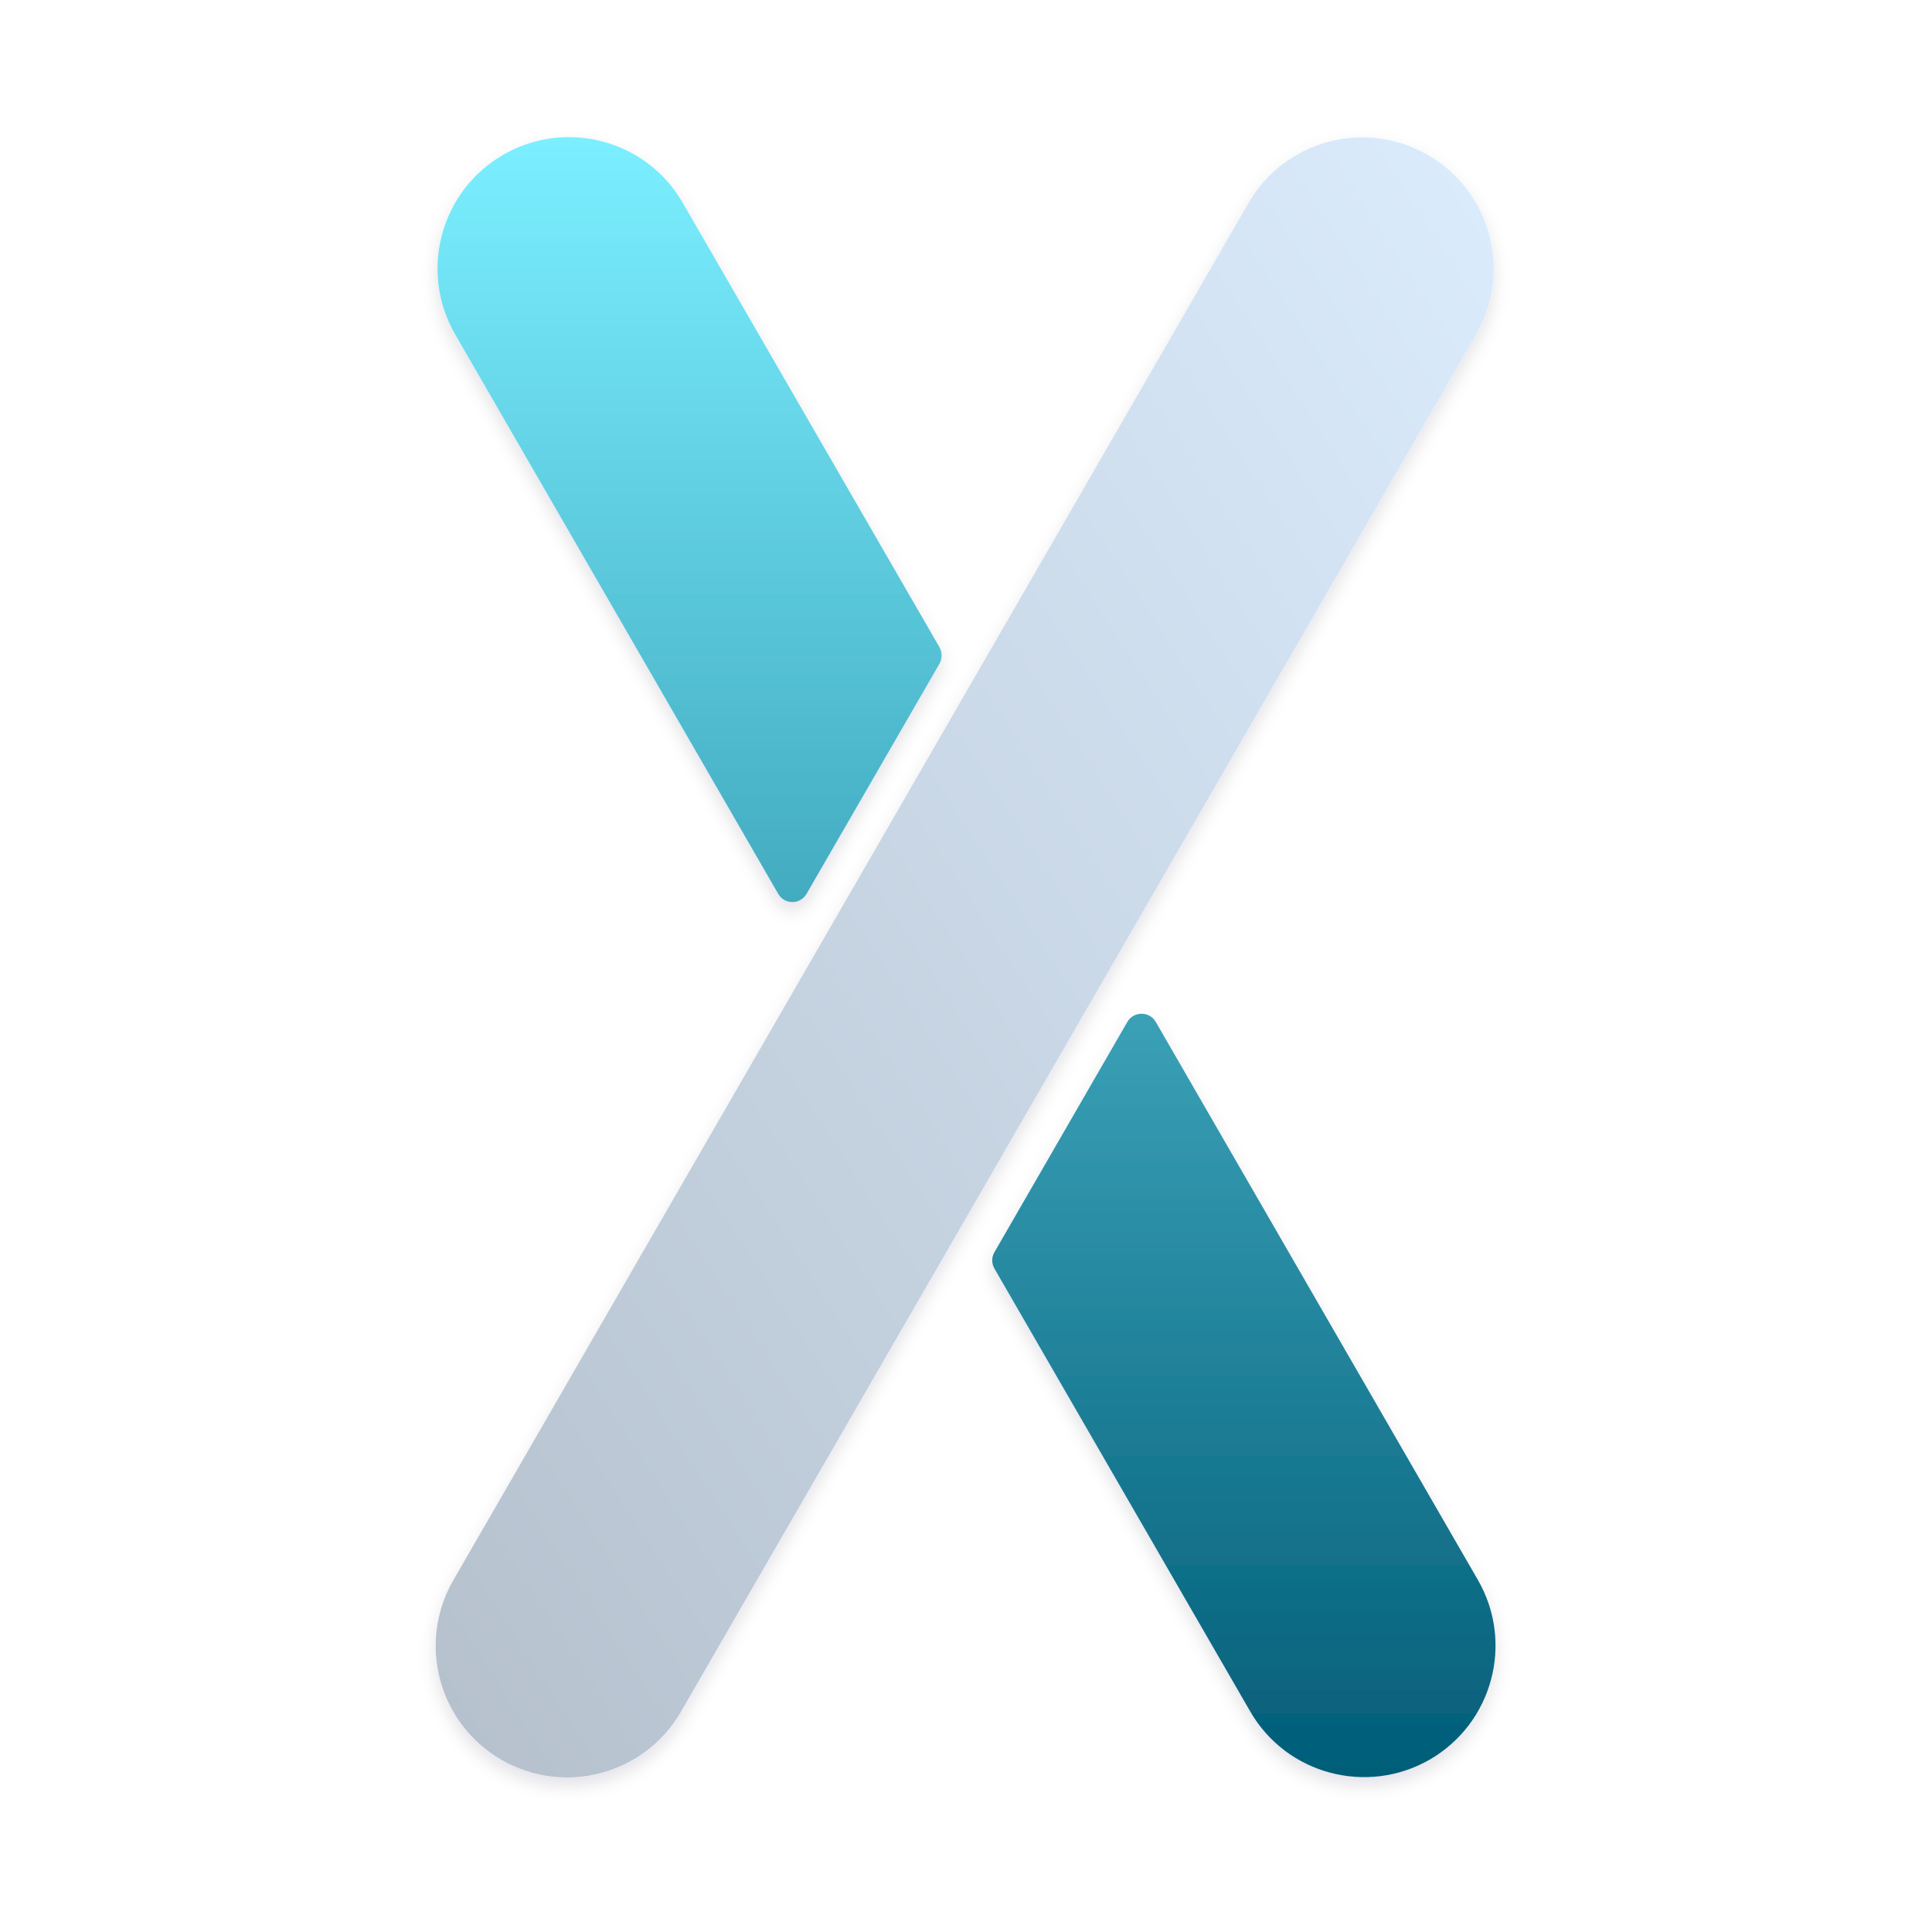
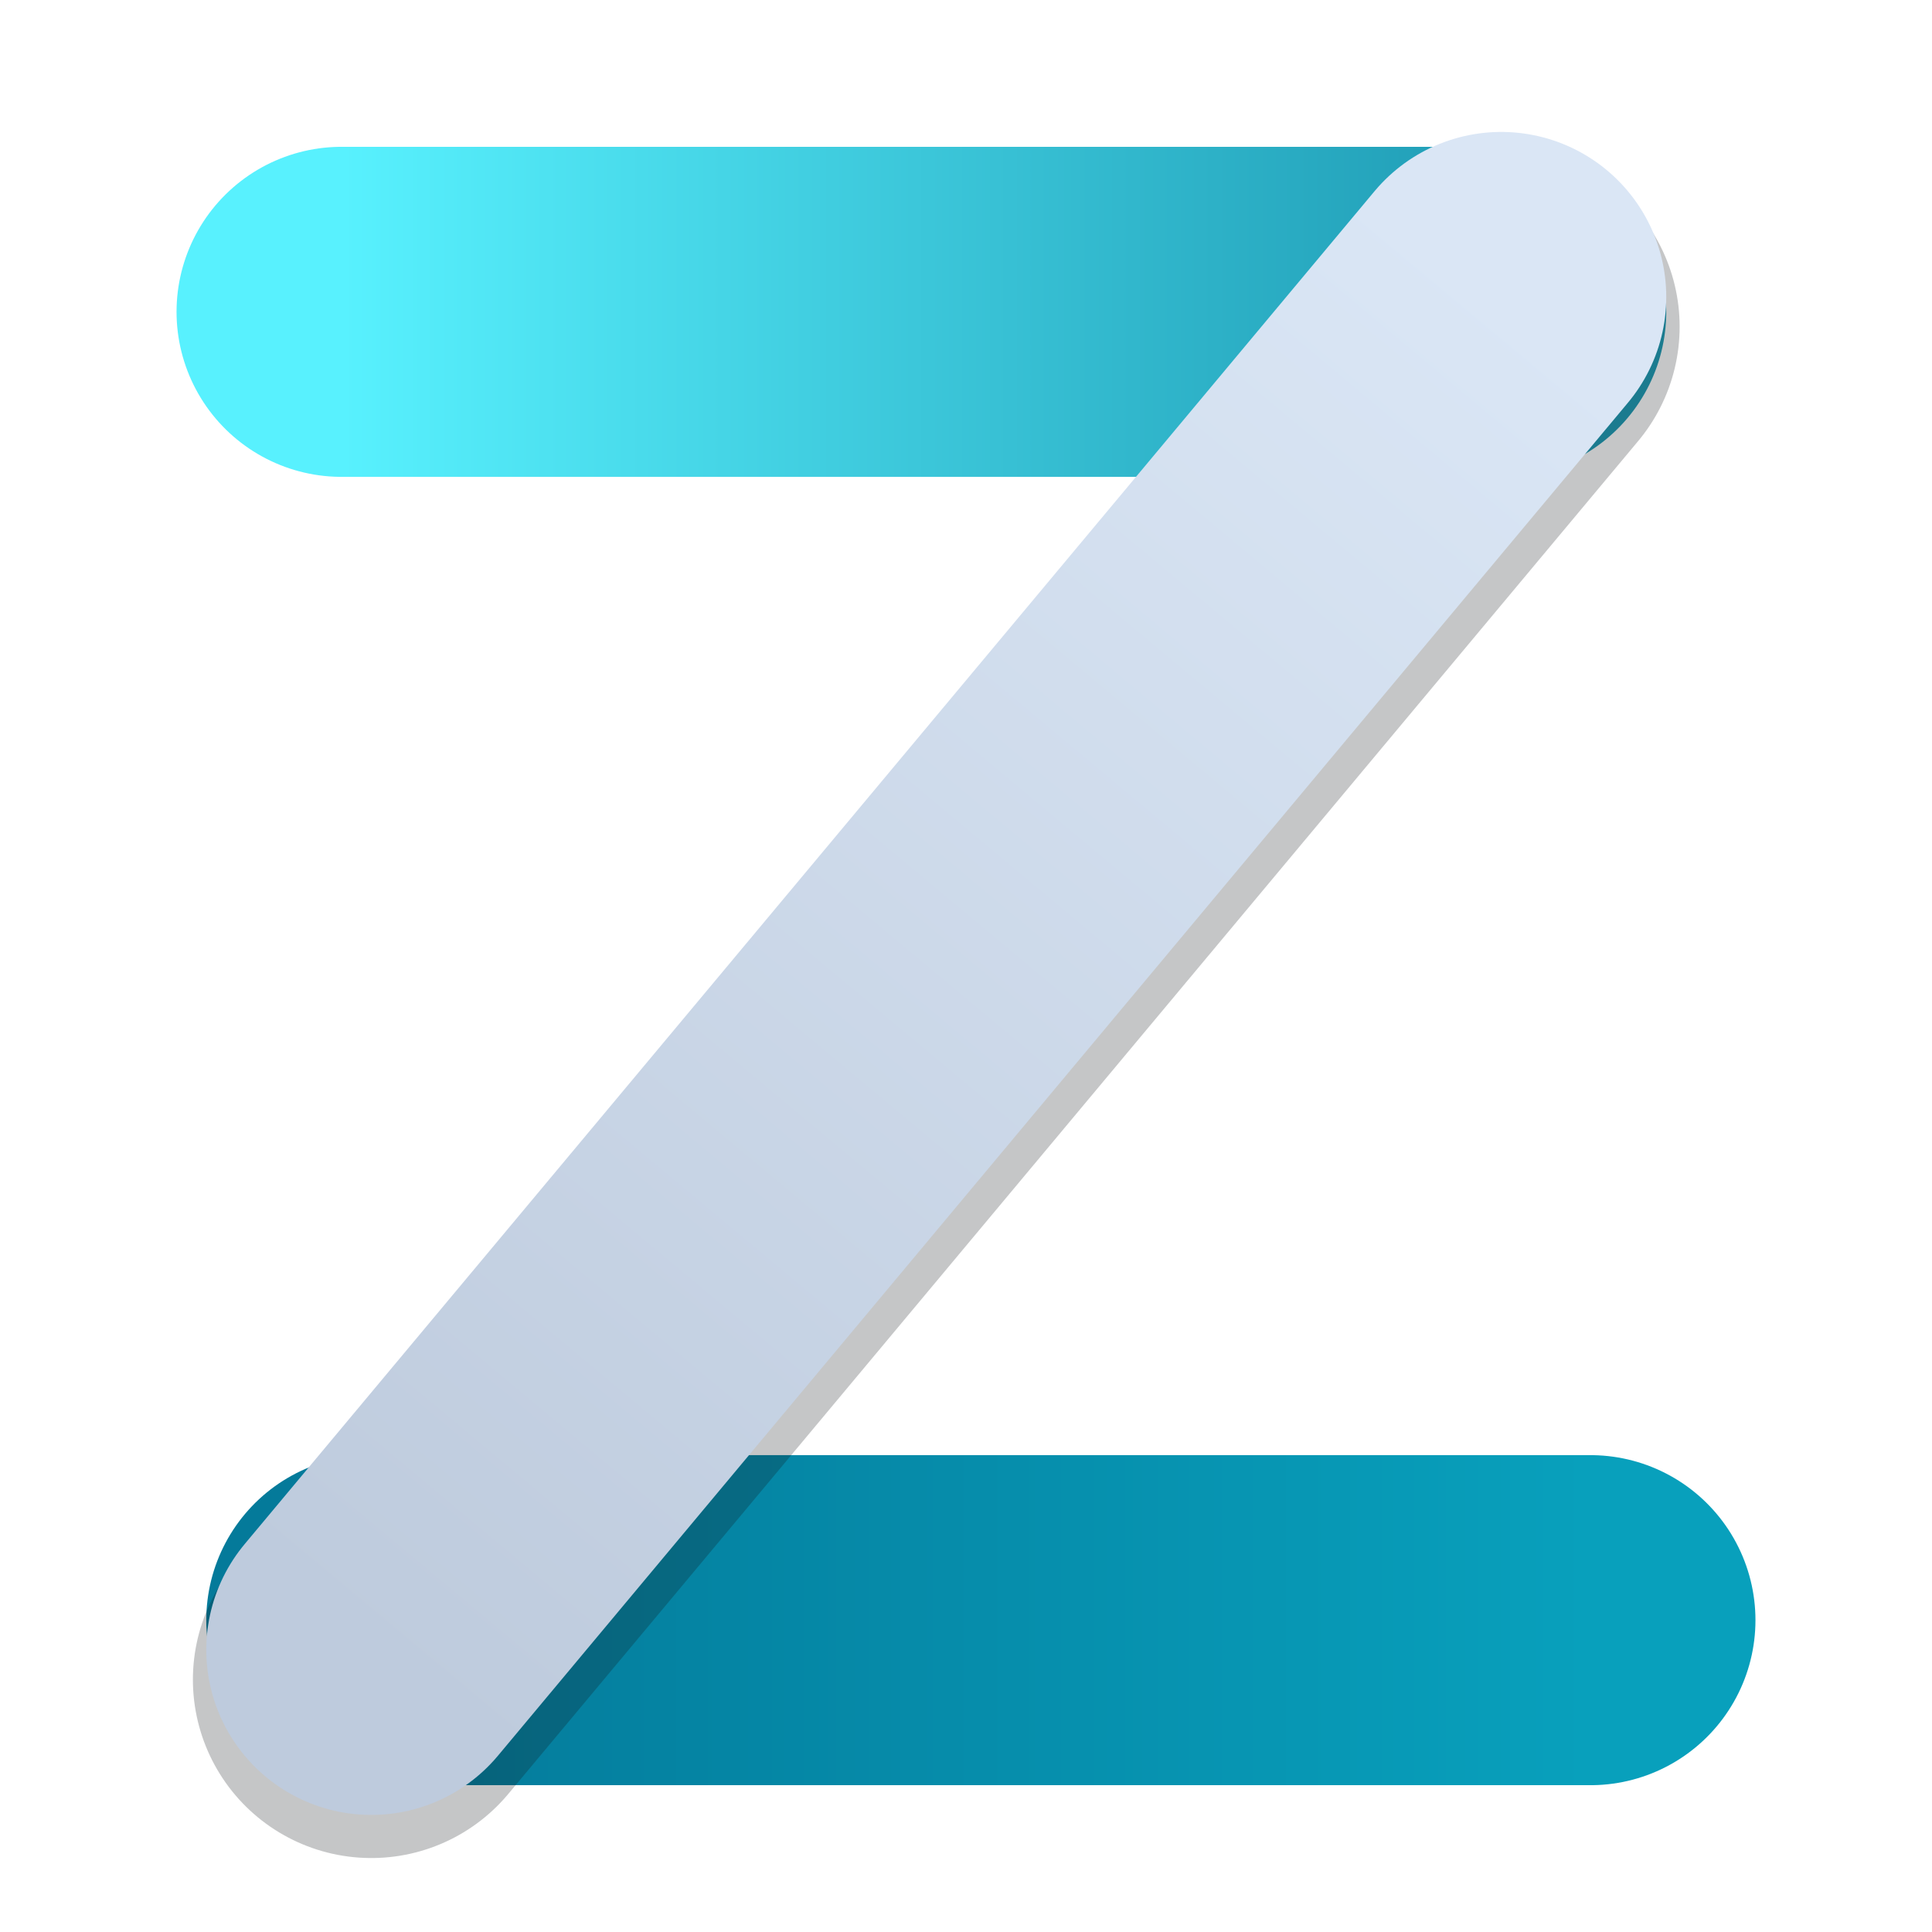
- <svg xmlns="http://www.w3.org/2000/svg" width="108" height="108" viewBox="54 54 132 132">
+ <svg xmlns="http://www.w3.org/2000/svg" width="256" height="256" viewBox="0 0 256 256">
  <defs>
-     <filter id="glow-shadow" x="-50%" y="-50%" width="200%" height="200%">
-       <feDropShadow dx="0" dy="5" stdDeviation="5" flood-color="#0F172A" flood-opacity="0.12" />
-     </filter>
-     <path id="bar-light" d="M247,1019.1L247,1019.1A80.2,80.2 75,0 1,217.6 909.5L702.6,69.5A80.2,80.2 75,0 1,812.2 40.1L812.2,40.1A80.2,80.2 75,0 1,841.5 149.7L356.5,989.7A80.2,80.2 75,0 1,247 1019.1z" />
-     <path id="bar-cyan" d="M842.6,909.3C864.8,947.7 851.6,996.7 813.3,1018.9C774.9,1041 725.8,1027.9 703.7,989.5L547.7,719.4C545.9,716.3 545.9,712.5 547.7,709.4L628.8,568.9C632.6,562.3 642.3,562.3 646.1,568.9L842.6,909.3ZM248.1,39.9C286.4,17.8 335.5,30.9 357.6,69.3L514.2,340.4C515.9,343.5 515.9,347.3 514.2,350.4L433.1,490.8C429.2,497.5 419.6,497.5 415.8,490.8L218.7,149.5C196.6,111.1 209.7,62.1 248.1,39.9Z" />
-     <linearGradient id="light-grad" x1="100%" y1="0%" x2="0%" y2="100%">
-       <stop offset="0%" stop-color="#DBECFD" />
-       <stop offset="100%" stop-color="#B5C0CC" />
+     <linearGradient id="top" gradientUnits="userSpaceOnUse" x1="88" y1="84" x2="166" y2="84">
+       <stop offset="0" stop-color="#58F1FE" />
+       <stop offset="1" stop-color="#1F9CB5" />
    </linearGradient>
-     <linearGradient id="cyan-grad" x1="0%" y1="0%" x2="0%" y2="100%">
-       <stop offset="0%" stop-color="#7BEFFF" />
-       <stop offset="100%" stop-color="#025D78" />
+     <linearGradient id="bottom" gradientUnits="userSpaceOnUse" x1="90" y1="172" x2="172" y2="172">
+       <stop offset="0" stop-color="#047A9A" />
+       <stop offset="1" stop-color="#08A0BC" />
+     </linearGradient>
+     <linearGradient id="diagonal" gradientUnits="userSpaceOnUse" x1="166" y1="83" x2="90" y2="174">
+       <stop offset="0" stop-color="#DAE6F5" />
+       <stop offset="1" stop-color="#BECBDD" />
    </linearGradient>
  </defs>
-   <g transform="translate(60.6, 60.1) scale(0.112, 0.112)" filter="url(#glow-shadow)">
-     <use href="#bar-light" fill="url(#light-grad)" />
-     <use href="#bar-cyan" fill="url(#cyan-grad)" />
+   <g transform="translate(128 128) scale(1.97) translate(-130 -128)" fill="none" stroke-width="22.2" stroke-linecap="round">
+     <path d="M88 84 H166" stroke="url(#top)" />
+     <path d="M90 172 H172" stroke="url(#bottom)" />
+     <path d="M166 85 L90 176" stroke="#101318" stroke-opacity=".24" stroke-width="24" />
+     <path d="M166 83 L90 174" stroke="url(#diagonal)" />
  </g>
</svg>
